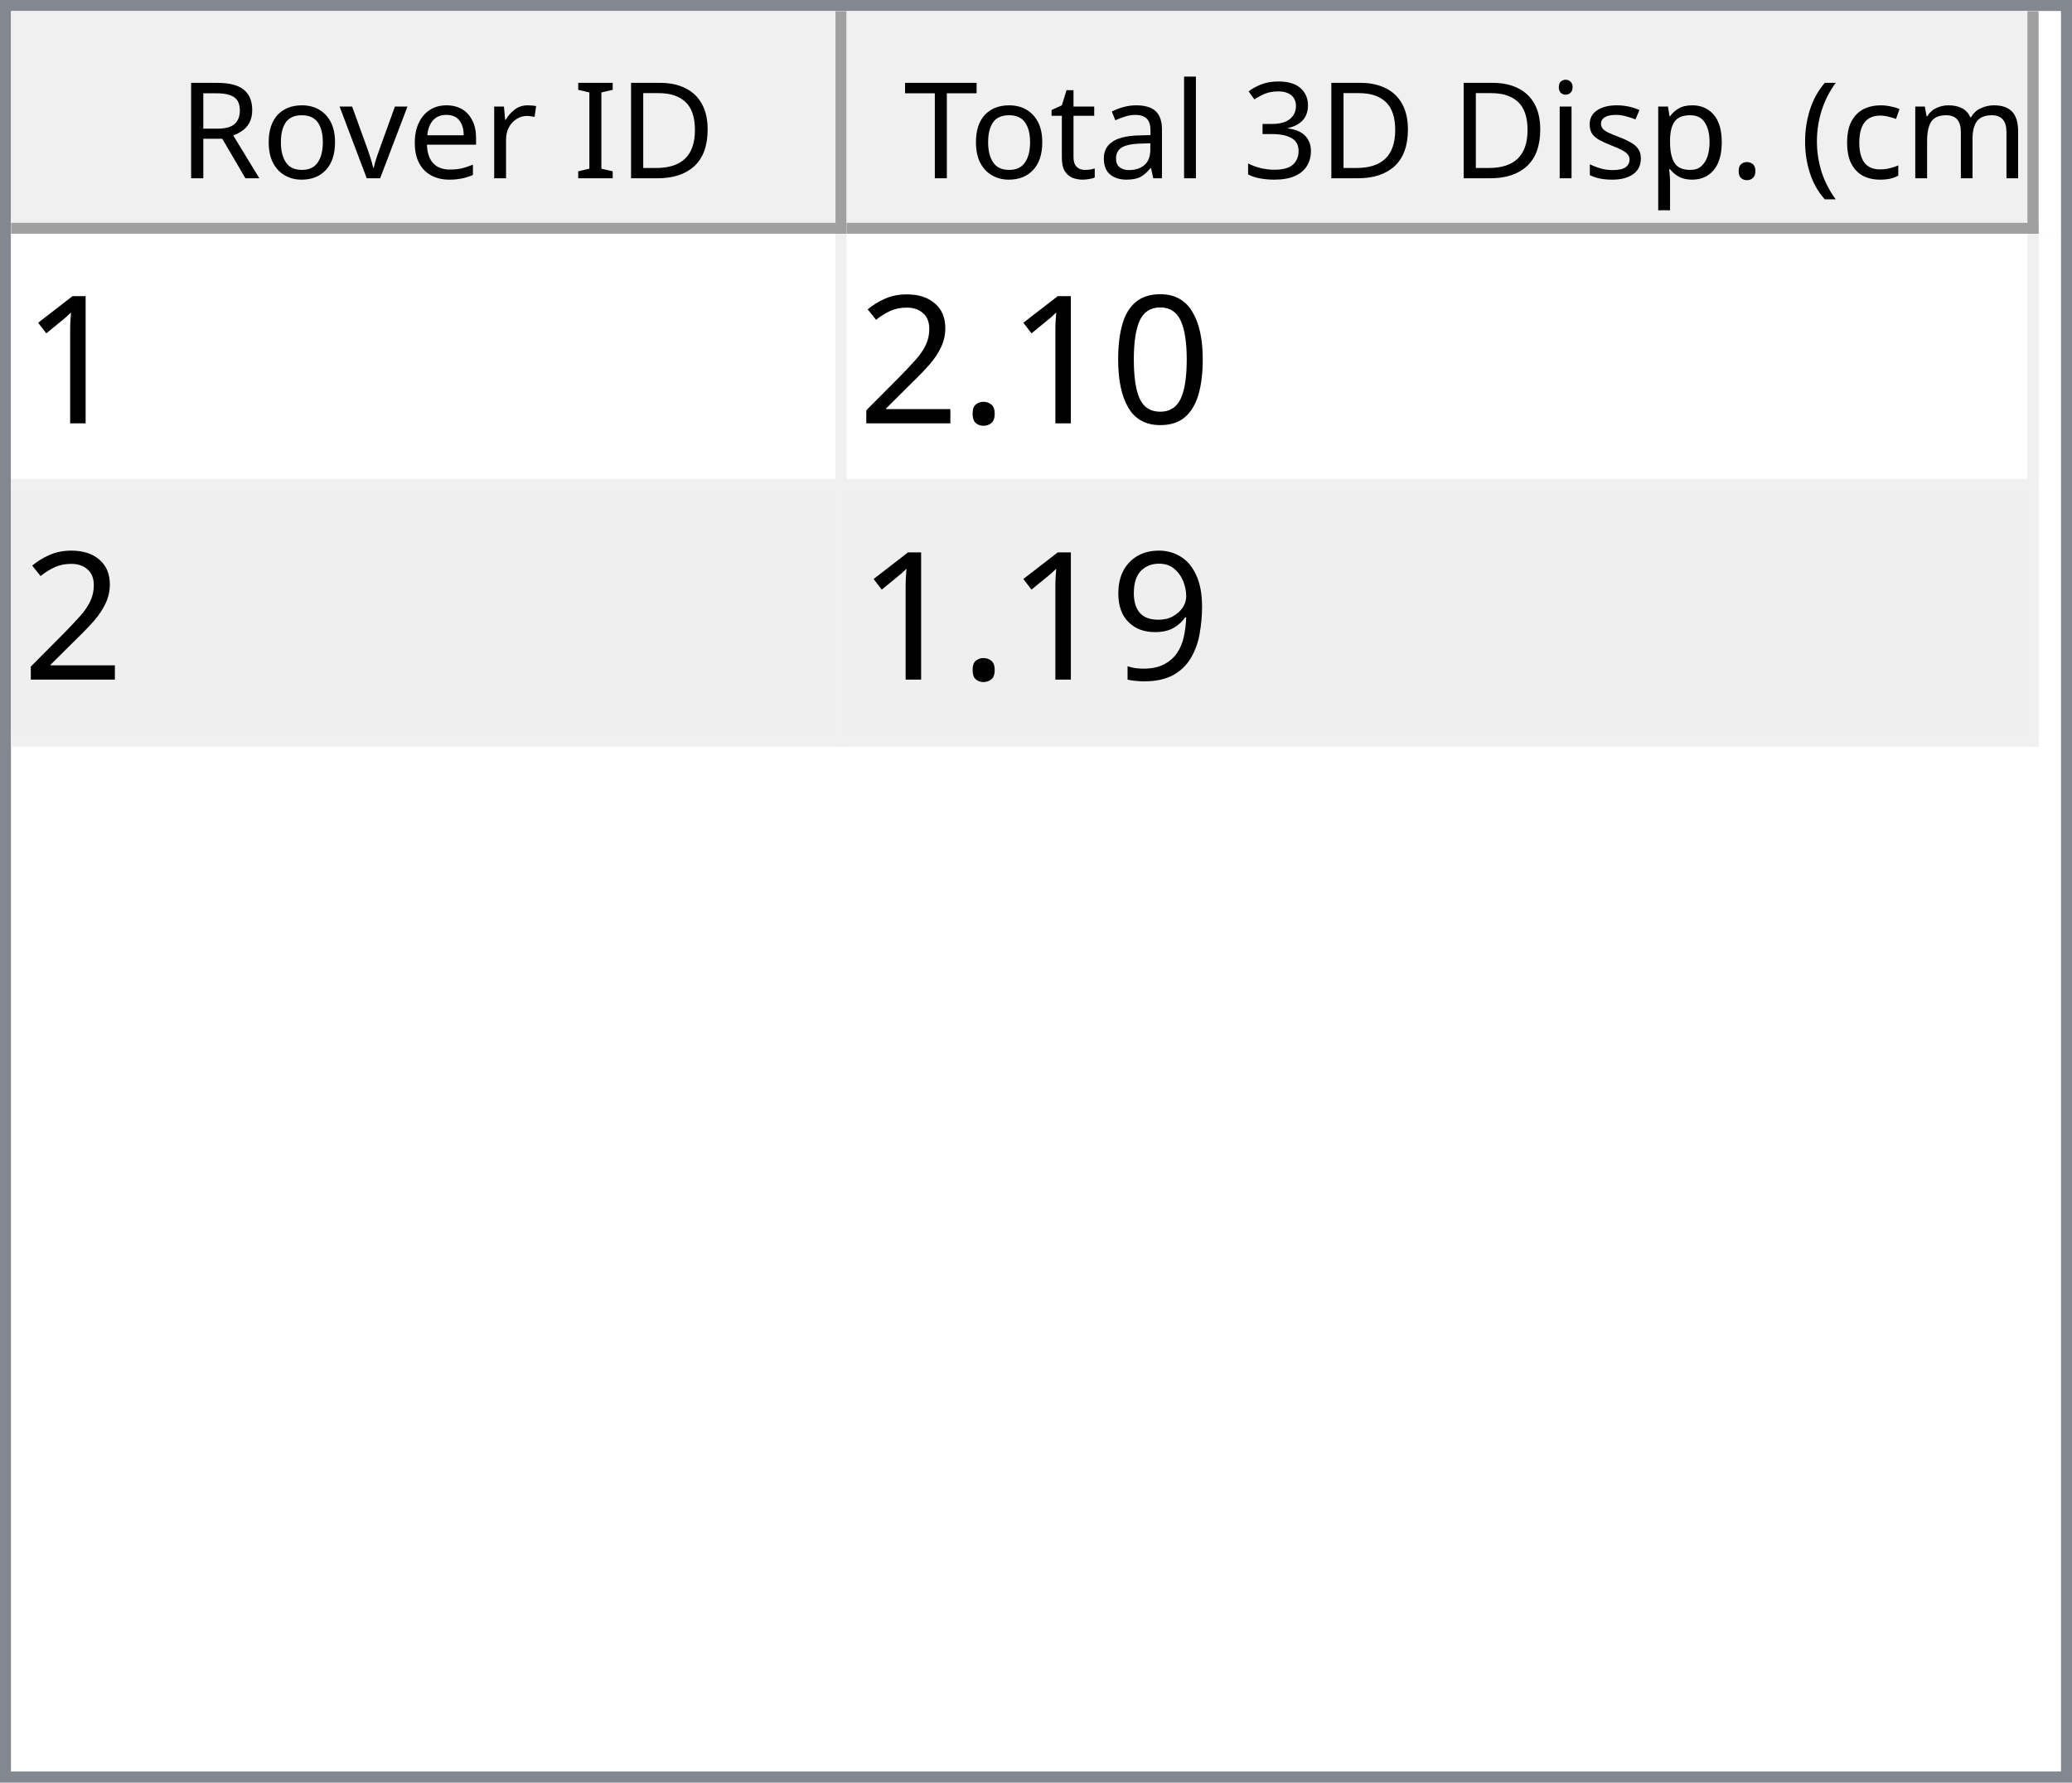
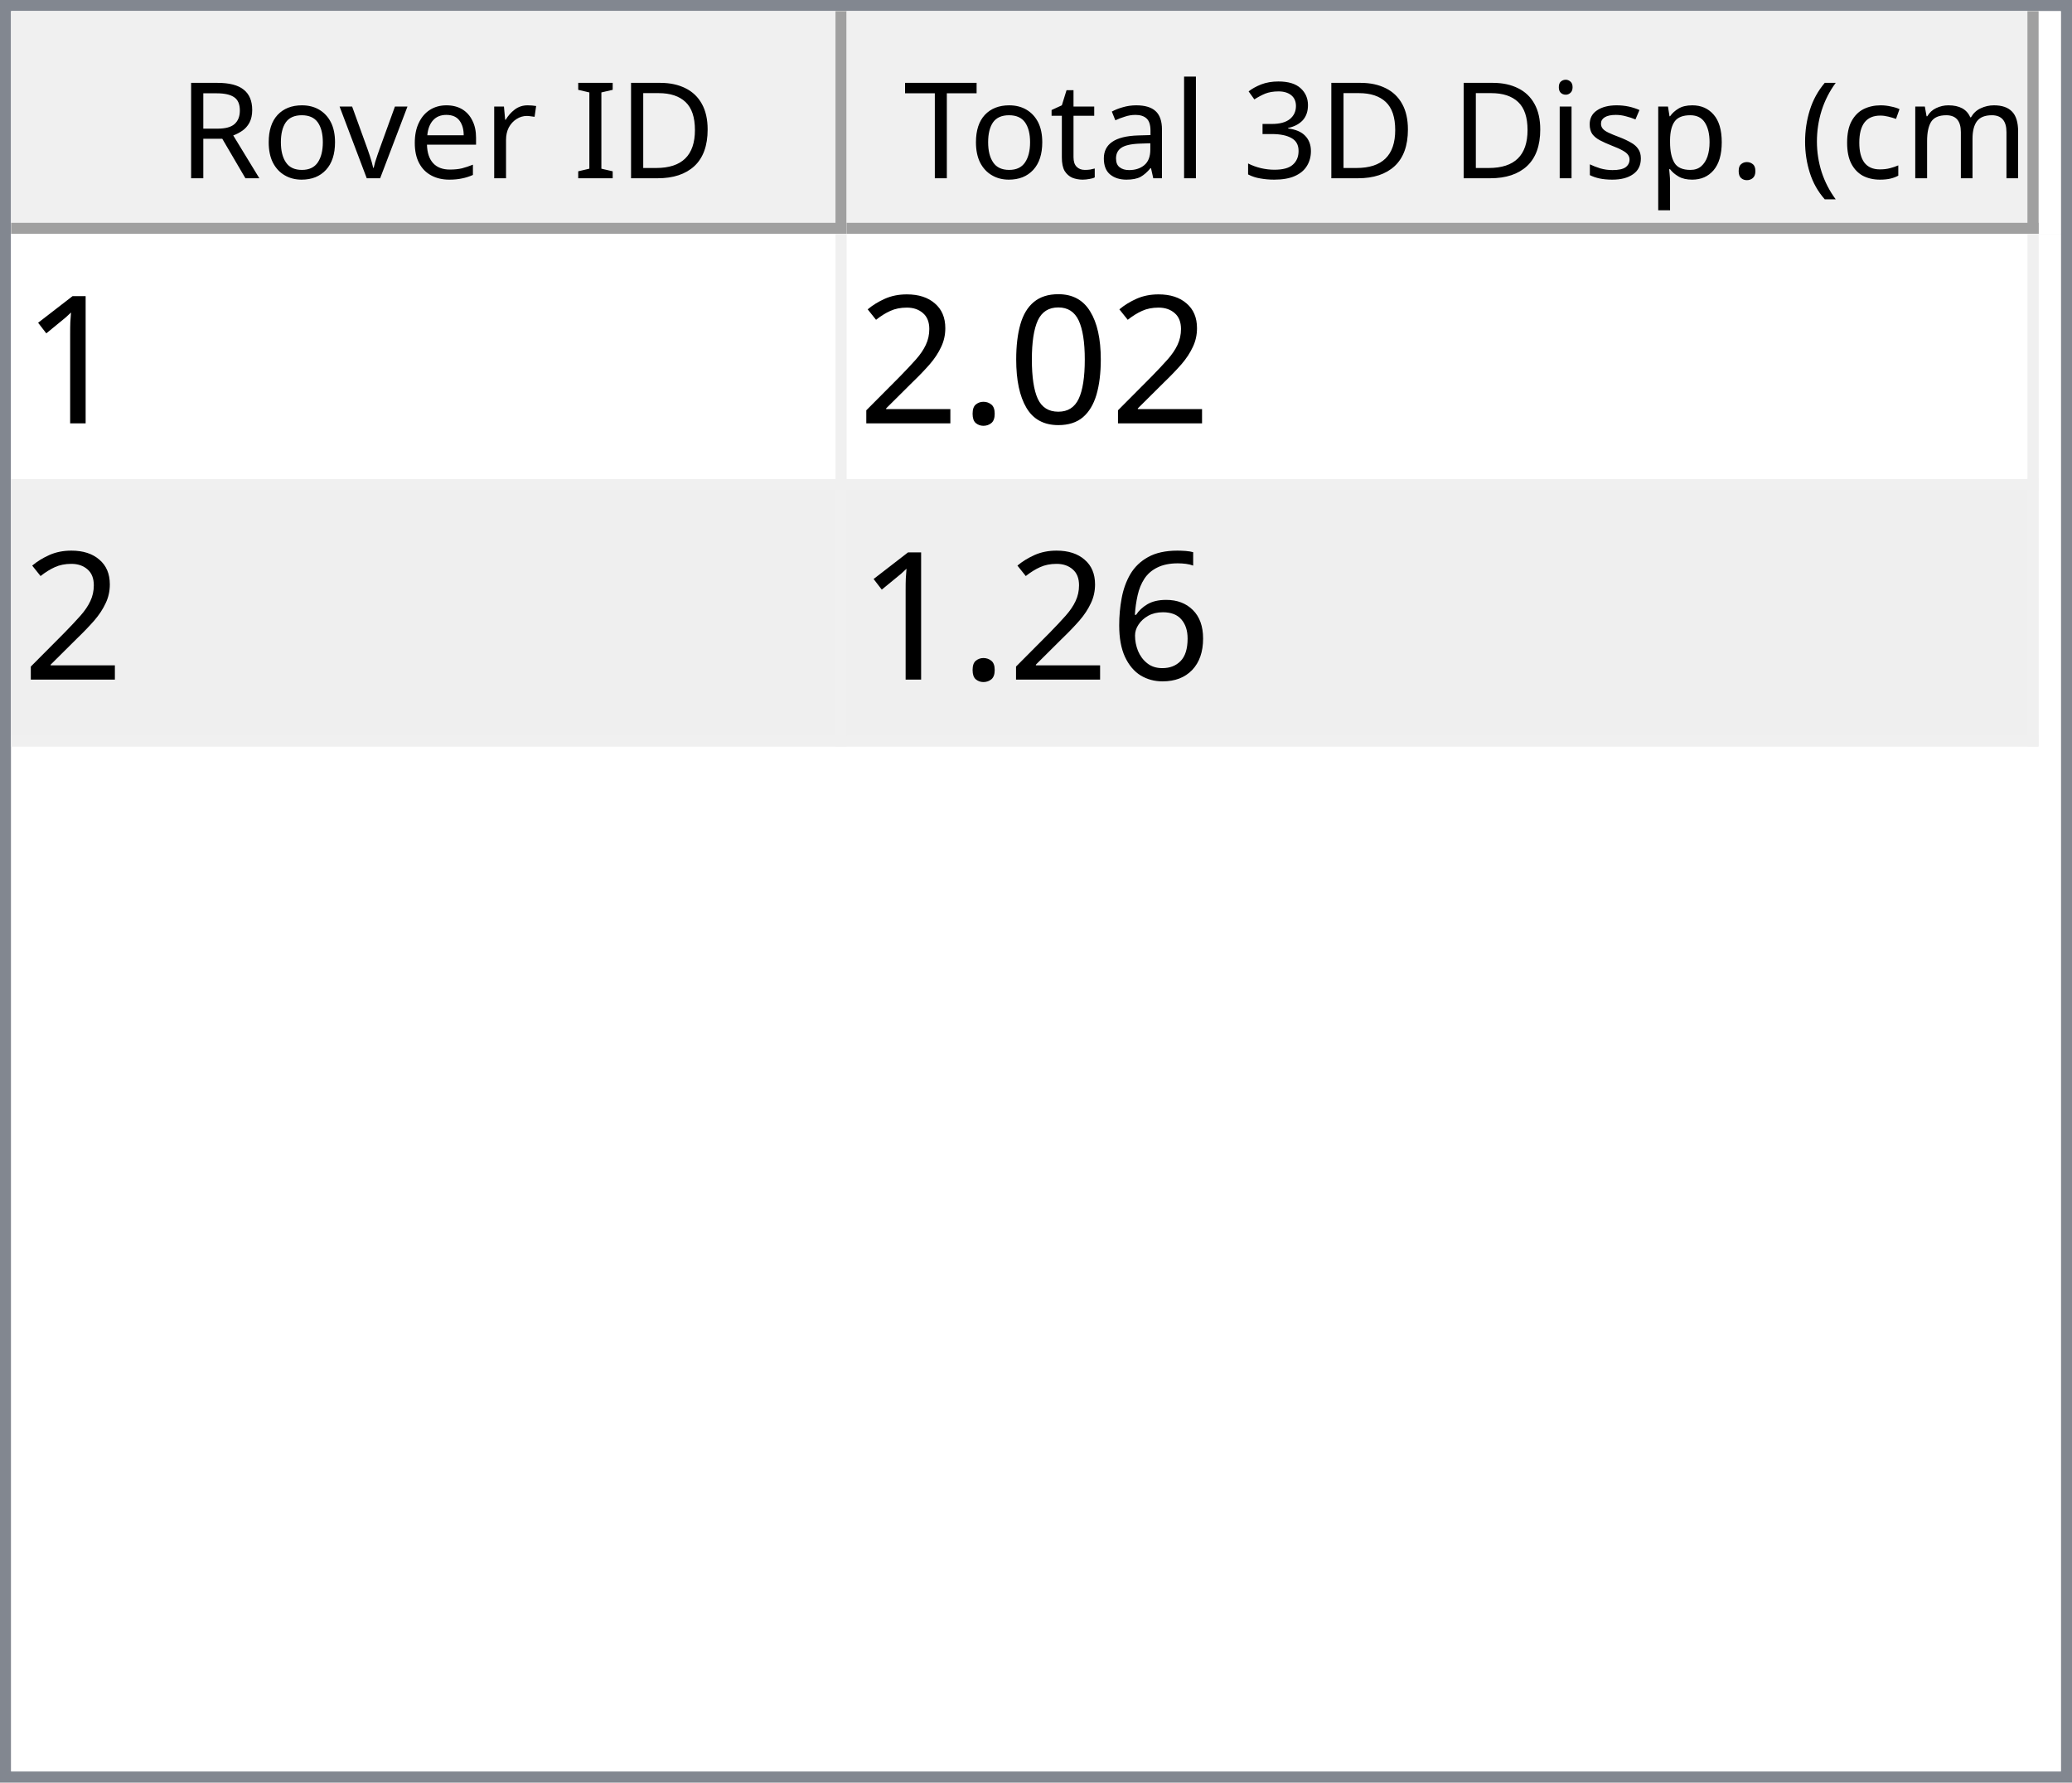
<svg xmlns="http://www.w3.org/2000/svg" style="fill-opacity:1; color-rendering:auto; color-interpolation:auto; text-rendering:auto; stroke:black; stroke-linecap:square; stroke-miterlimit:10; shape-rendering:auto; stroke-opacity:1; fill:black; stroke-dasharray:none; font-weight:normal; stroke-width:1; font-family:'Dialog'; font-style:normal; stroke-linejoin:miter; font-size:12px; stroke-dashoffset:0; image-rendering:auto;" width="186" height="160">
  <defs id="genericDefs" />
  <g>
    <defs id="defs1">
      <clipPath clipPathUnits="userSpaceOnUse" id="clipPath1">
        <path d="M0 0 L186 0 L186 160 L0 160 L0 0 Z" />
      </clipPath>
      <clipPath clipPathUnits="userSpaceOnUse" id="clipPath2">
        <path d="M0 0 L0 160 L186 160 L186 0 Z" />
      </clipPath>
      <clipPath clipPathUnits="userSpaceOnUse" id="clipPath3">
        <path d="M0 0 L0 20 L184 20 L184 0 Z" />
      </clipPath>
      <clipPath clipPathUnits="userSpaceOnUse" id="clipPath4">
        <path d="M0 0 L0 20 L75 20 L75 0 Z" />
      </clipPath>
      <clipPath clipPathUnits="userSpaceOnUse" id="clipPath5">
        <path d="M1 1 L1 19 L74 19 L74 1 Z" />
      </clipPath>
      <clipPath clipPathUnits="userSpaceOnUse" id="clipPath6">
        <path d="M0 0 L0 18 L73 18 L73 0 Z" />
      </clipPath>
      <clipPath clipPathUnits="userSpaceOnUse" id="clipPath7">
        <path d="M-0.5 -0.5 L-0.5 19.5 L74.5 19.5 L74.5 -0.5 Z" />
      </clipPath>
      <clipPath clipPathUnits="userSpaceOnUse" id="clipPath8">
        <path d="M0 0 L0 20 L107 20 L107 0 Z" />
      </clipPath>
      <clipPath clipPathUnits="userSpaceOnUse" id="clipPath9">
        <path d="M1 1 L1 19 L106 19 L106 1 Z" />
      </clipPath>
      <clipPath clipPathUnits="userSpaceOnUse" id="clipPath10">
        <path d="M0 0 L0 18 L105 18 L105 0 Z" />
      </clipPath>
      <clipPath clipPathUnits="userSpaceOnUse" id="clipPath11">
        <path d="M-0.5 -0.5 L-0.5 19.5 L106.5 19.5 L106.5 -0.5 Z" />
      </clipPath>
      <clipPath clipPathUnits="userSpaceOnUse" id="clipPath12">
        <path d="M0 0 L0 138 L184 138 L184 0 Z" />
      </clipPath>
      <clipPath clipPathUnits="userSpaceOnUse" id="clipPath13">
        <path d="M0 0 L0 46 L182 46 L182 0 Z" />
      </clipPath>
      <clipPath clipPathUnits="userSpaceOnUse" id="clipPath14">
        <path d="M-0.5 -0.5 L-0.5 45.5 L181.5 45.5 L181.5 -0.5 Z" />
      </clipPath>
      <clipPath clipPathUnits="userSpaceOnUse" id="clipPath15">
        <path d="M0 0 L0 22 L74 22 L74 0 Z" />
      </clipPath>
      <clipPath clipPathUnits="userSpaceOnUse" id="clipPath16">
        <path d="M0 0 L0 22 L106 22 L106 0 Z" />
      </clipPath>
      <font horiz-adv-x="64.551" id="font1">
        <font-face ascent="107.91" descent="25.098" units-per-em="100" style="font-style:normal; font-family:Segoe UI; font-weight:normal;" />
        <missing-glyph horiz-adv-x="64.551" d="M8.109 0 L8.109 68.266 L56.453 68.266 L56.453 0 L8.109 0 ZM15.328 7.234 L49.219 7.234 L49.219 61.031 L15.328 61.031 L15.328 7.234 Z" />
        <glyph unicode="D" horiz-adv-x="70.117" d="M9.188 0 L9.188 70.016 L28.516 70.016 Q65.531 70.016 65.531 35.891 Q65.531 19.672 55.25 9.836 Q44.969 0 27.734 0 L9.188 0 ZM17.391 62.594 L17.391 7.422 L27.828 7.422 Q41.609 7.422 49.273 14.797 Q56.938 22.172 56.938 35.688 Q56.938 62.594 28.328 62.594 L17.391 62.594 Z" />
        <glyph unicode="I" horiz-adv-x="26.611" d="M17.391 0 L9.188 0 L9.188 70.016 L17.391 70.016 L17.391 0 Z" />
        <glyph unicode=" " horiz-adv-x="27.393" d="" />
        <glyph unicode="r" horiz-adv-x="34.766" d="M34.188 41.891 Q32.078 43.5 28.125 43.5 Q23 43.5 19.555 38.672 Q16.109 33.844 16.109 25.484 L16.109 0 L8.109 0 L8.109 50 L16.109 50 L16.109 39.703 L16.312 39.703 Q18.016 44.969 21.531 47.922 Q25.047 50.875 29.391 50.875 Q32.516 50.875 34.188 50.203 L34.188 41.891 Z" />
        <glyph unicode="e" horiz-adv-x="52.295" d="M48.297 23 L12.984 23 Q13.188 14.656 17.484 10.109 Q21.781 5.562 29.297 5.562 Q37.75 5.562 44.828 11.141 L44.828 3.609 Q38.234 -1.172 27.391 -1.172 Q16.797 -1.172 10.742 5.641 Q4.688 12.453 4.688 24.812 Q4.688 36.469 11.305 43.82 Q17.922 51.172 27.734 51.172 Q37.547 51.172 42.922 44.828 Q48.297 38.484 48.297 27.203 L48.297 23 ZM40.094 29.781 Q40.047 36.719 36.75 40.578 Q33.453 44.438 27.594 44.438 Q21.922 44.438 17.969 40.383 Q14.016 36.328 13.094 29.781 L40.094 29.781 Z" />
        <glyph unicode="v" horiz-adv-x="47.9" d="M47.406 50 L27.484 0 L19.625 0 L0.688 50 L9.469 50 L22.172 13.672 Q23.578 9.672 23.922 6.688 L24.125 6.688 Q24.609 10.453 25.688 13.484 L38.969 50 L47.406 50 Z" />
        <glyph unicode="o" horiz-adv-x="58.594" d="M29 -1.172 Q17.922 -1.172 11.305 5.836 Q4.688 12.844 4.688 24.422 Q4.688 37.016 11.57 44.094 Q18.453 51.172 30.172 51.172 Q41.359 51.172 47.633 44.289 Q53.906 37.406 53.906 25.203 Q53.906 13.234 47.141 6.031 Q40.375 -1.172 29 -1.172 ZM29.594 44.438 Q21.875 44.438 17.383 39.188 Q12.891 33.938 12.891 24.703 Q12.891 15.828 17.43 10.695 Q21.969 5.562 29.594 5.562 Q37.359 5.562 41.531 10.594 Q45.703 15.625 45.703 24.906 Q45.703 34.281 41.531 39.359 Q37.359 44.438 29.594 44.438 Z" />
        <glyph unicode="R" horiz-adv-x="59.814" d="M59.375 0 L49.609 0 L37.891 19.625 Q36.281 22.359 34.766 24.289 Q33.25 26.219 31.664 27.438 Q30.078 28.656 28.25 29.219 Q26.422 29.781 24.125 29.781 L17.391 29.781 L17.391 0 L9.188 0 L9.188 70.016 L30.078 70.016 Q34.672 70.016 38.555 68.867 Q42.438 67.719 45.289 65.375 Q48.141 63.031 49.758 59.547 Q51.375 56.062 51.375 51.375 Q51.375 47.703 50.273 44.656 Q49.172 41.609 47.148 39.211 Q45.125 36.812 42.266 35.133 Q39.406 33.453 35.844 32.516 L35.844 32.328 Q37.594 31.547 38.891 30.547 Q40.188 29.547 41.359 28.18 Q42.531 26.812 43.68 25.078 Q44.828 23.344 46.234 21.047 L59.375 0 ZM17.391 62.594 L17.391 37.203 L28.516 37.203 Q31.594 37.203 34.203 38.133 Q36.812 39.062 38.719 40.797 Q40.625 42.531 41.703 45.047 Q42.781 47.562 42.781 50.688 Q42.781 56.297 39.141 59.445 Q35.5 62.594 28.609 62.594 L17.391 62.594 Z" />
        <glyph unicode=")" horiz-adv-x="30.176" d="M8.297 -15.922 L1.172 -15.922 Q16.406 2.344 16.406 26.812 Q16.406 51.469 1.078 70.016 L8.297 70.016 Q23.531 52.156 23.531 26.703 Q23.531 1.375 8.297 -15.922 Z" />
        <glyph unicode="m" horiz-adv-x="86.133" d="M79.109 0 L71.094 0 L71.094 28.719 Q71.094 37.016 68.531 40.727 Q65.969 44.438 59.906 44.438 Q54.781 44.438 51.195 39.75 Q47.609 35.062 47.609 28.516 L47.609 0 L39.594 0 L39.594 29.688 Q39.594 44.438 28.219 44.438 Q22.953 44.438 19.531 40.016 Q16.109 35.594 16.109 28.516 L16.109 0 L8.109 0 L8.109 50 L16.109 50 L16.109 42.094 L16.312 42.094 Q21.625 51.172 31.844 51.172 Q36.969 51.172 40.773 48.312 Q44.578 45.453 46 40.828 Q51.562 51.172 62.594 51.172 Q79.109 51.172 79.109 30.812 L79.109 0 Z" />
        <glyph unicode="c" horiz-adv-x="46.191" d="M42.188 2.297 Q36.422 -1.172 28.516 -1.172 Q17.828 -1.172 11.258 5.789 Q4.688 12.75 4.688 23.828 Q4.688 36.188 11.766 43.68 Q18.844 51.172 30.672 51.172 Q37.25 51.172 42.281 48.734 L42.281 40.531 Q36.719 44.438 30.375 44.438 Q22.703 44.438 17.797 38.945 Q12.891 33.453 12.891 24.516 Q12.891 15.719 17.508 10.641 Q22.125 5.562 29.891 5.562 Q36.422 5.562 42.188 9.906 L42.188 2.297 Z" />
        <glyph unicode="(" horiz-adv-x="30.176" d="M29.109 -15.922 L21.969 -15.922 Q6.844 1.375 6.844 26.703 Q6.844 52.156 21.969 70.016 L29.203 70.016 Q13.875 51.469 13.875 26.812 Q13.875 2.344 29.109 -15.922 Z" />
        <glyph unicode="." horiz-adv-x="21.68" d="M10.891 -1.078 Q8.641 -1.078 7.055 0.539 Q5.469 2.156 5.469 4.391 Q5.469 6.641 7.055 8.273 Q8.641 9.906 10.891 9.906 Q13.188 9.906 14.797 8.273 Q16.406 6.641 16.406 4.391 Q16.406 2.156 14.797 0.539 Q13.188 -1.078 10.891 -1.078 Z" />
        <glyph unicode="p" horiz-adv-x="58.789" d="M16.312 7.234 L16.109 7.234 L16.109 -23 L8.109 -23 L8.109 50 L16.109 50 L16.109 41.219 L16.312 41.219 Q22.219 51.172 33.594 51.172 Q43.266 51.172 48.688 44.461 Q54.109 37.75 54.109 26.469 Q54.109 13.922 48 6.375 Q41.891 -1.172 31.297 -1.172 Q21.578 -1.172 16.312 7.234 ZM16.109 27.391 L16.109 20.406 Q16.109 14.203 20.141 9.883 Q24.172 5.562 30.375 5.562 Q37.641 5.562 41.773 11.133 Q45.906 16.703 45.906 26.609 Q45.906 34.969 42.047 39.703 Q38.188 44.438 31.594 44.438 Q24.609 44.438 20.359 39.578 Q16.109 34.719 16.109 27.391 Z" />
        <glyph unicode="s" horiz-adv-x="42.432" d="M5.078 1.812 L5.078 10.406 Q11.625 5.562 19.484 5.562 Q30.031 5.562 30.031 12.594 Q30.031 14.594 29.125 15.992 Q28.219 17.391 26.68 18.461 Q25.141 19.531 23.07 20.383 Q21 21.234 18.609 22.172 Q15.281 23.484 12.766 24.828 Q10.25 26.172 8.57 27.859 Q6.891 29.547 6.031 31.695 Q5.172 33.844 5.172 36.719 Q5.172 40.234 6.789 42.945 Q8.406 45.656 11.086 47.484 Q13.766 49.312 17.211 50.242 Q20.656 51.172 24.312 51.172 Q30.812 51.172 35.938 48.922 L35.938 40.828 Q30.422 44.438 23.25 44.438 Q21 44.438 19.195 43.922 Q17.391 43.406 16.094 42.477 Q14.797 41.547 14.086 40.258 Q13.375 38.969 13.375 37.406 Q13.375 35.453 14.086 34.133 Q14.797 32.812 16.164 31.789 Q17.531 30.766 19.484 29.938 Q21.438 29.109 23.922 28.125 Q27.25 26.859 29.883 25.516 Q32.516 24.172 34.375 22.484 Q36.234 20.797 37.234 18.602 Q38.234 16.406 38.234 13.375 Q38.234 9.672 36.602 6.938 Q34.969 4.203 32.234 2.398 Q29.5 0.594 25.93 -0.289 Q22.359 -1.172 18.453 -1.172 Q10.75 -1.172 5.078 1.812 Z" />
        <glyph unicode="i" horiz-adv-x="24.219" d="M12.203 62.703 Q10.062 62.703 8.547 64.164 Q7.031 65.625 7.031 67.875 Q7.031 70.125 8.547 71.609 Q10.062 73.094 12.203 73.094 Q14.406 73.094 15.945 71.609 Q17.484 70.125 17.484 67.875 Q17.484 65.719 15.945 64.211 Q14.406 62.703 12.203 62.703 ZM16.109 0 L8.109 0 L8.109 50 L16.109 50 L16.109 0 Z" />
        <glyph unicode="3" horiz-adv-x="53.906" d="M46.531 19.828 Q46.531 15.094 44.75 11.211 Q42.969 7.328 39.719 4.57 Q36.469 1.812 31.93 0.297 Q27.391 -1.219 21.922 -1.219 Q11.922 -1.219 6 2.594 L6 11.188 Q13.094 5.609 22.219 5.609 Q25.875 5.609 28.828 6.539 Q31.781 7.469 33.906 9.227 Q36.031 10.984 37.18 13.477 Q38.328 15.969 38.328 19.094 Q38.328 32.812 18.797 32.812 L12.984 32.812 L12.984 39.594 L18.5 39.594 Q35.797 39.594 35.797 52.484 Q35.797 64.406 22.609 64.406 Q15.188 64.406 8.688 59.422 L8.688 67.188 Q15.375 71.188 24.609 71.188 Q29 71.188 32.57 69.969 Q36.141 68.75 38.68 66.555 Q41.219 64.359 42.609 61.281 Q44 58.203 44 54.5 Q44 40.672 30.031 36.719 L30.031 36.531 Q33.594 36.141 36.625 34.797 Q39.656 33.453 41.852 31.305 Q44.047 29.156 45.289 26.25 Q46.531 23.344 46.531 19.828 Z" />
        <glyph unicode="l" horiz-adv-x="24.219" d="M16.109 0 L8.109 0 L8.109 74.031 L16.109 74.031 L16.109 0 Z" />
        <glyph unicode="a" horiz-adv-x="50.879" d="M43.891 0 L35.891 0 L35.891 7.812 L35.688 7.812 Q30.469 -1.172 20.312 -1.172 Q12.844 -1.172 8.617 2.781 Q4.391 6.734 4.391 13.281 Q4.391 27.297 20.906 29.594 L35.891 31.688 Q35.891 44.438 25.594 44.438 Q16.547 44.438 9.281 38.281 L9.281 46.484 Q16.656 51.172 26.266 51.172 Q43.891 51.172 43.891 32.516 L43.891 0 ZM35.891 25.297 L23.828 23.641 Q18.266 22.859 15.43 20.875 Q12.594 18.891 12.594 13.875 Q12.594 10.203 15.211 7.883 Q17.828 5.562 22.172 5.562 Q28.125 5.562 32.008 9.742 Q35.891 13.922 35.891 20.312 L35.891 25.297 Z" />
        <glyph unicode="t" horiz-adv-x="33.887" d="M31.297 0.484 Q28.469 -1.078 23.828 -1.078 Q10.688 -1.078 10.688 13.578 L10.688 43.172 L2.094 43.172 L2.094 50 L10.688 50 L10.688 62.203 L18.703 64.797 L18.703 50 L31.297 50 L31.297 43.172 L18.703 43.172 L18.703 14.984 Q18.703 9.969 20.414 7.82 Q22.125 5.672 26.078 5.672 Q29.109 5.672 31.297 7.328 L31.297 0.484 Z" />
        <glyph unicode="T" horiz-adv-x="52.393" d="M50.594 62.594 L30.375 62.594 L30.375 0 L22.172 0 L22.172 62.594 L2 62.594 L2 70.016 L50.594 70.016 L50.594 62.594 Z" />
      </font>
      <font horiz-adv-x="75.0" id="font2">
        <font-face ascent="100.537" descent="21.973" units-per-em="100" style="font-style:normal; font-family:sans-serif; font-weight:normal;" />
        <missing-glyph horiz-adv-x="75.0" d="M12.5 0 L12.5 62.5 L62.5 62.5 L62.5 0 L12.5 0 ZM14.062 1.562 L60.938 1.562 L60.938 60.938 L14.062 60.938 L14.062 1.562 Z" />
        <glyph unicode="1" horiz-adv-x="55.615" d="M37.25 0 L28.469 0 L28.469 56 Q25.297 52.984 20.141 49.953 Q14.984 46.922 10.891 45.406 L10.891 53.906 Q18.266 57.375 23.781 62.305 Q29.297 67.234 31.594 71.875 L37.25 71.875 L37.25 0 Z" />
        <glyph unicode="0" horiz-adv-x="55.615" d="M4.156 35.297 Q4.156 48 6.766 55.742 Q9.375 63.484 14.523 67.68 Q19.672 71.875 27.484 71.875 Q33.25 71.875 37.594 69.555 Q41.938 67.234 44.773 62.867 Q47.609 58.5 49.219 52.227 Q50.828 45.953 50.828 35.297 Q50.828 22.703 48.242 14.969 Q45.656 7.234 40.508 3.008 Q35.359 -1.219 27.484 -1.219 Q17.141 -1.219 11.234 6.203 Q4.156 15.141 4.156 35.297 ZM13.188 35.297 Q13.188 17.672 17.312 11.836 Q21.438 6 27.484 6 Q33.547 6 37.672 11.859 Q41.797 17.719 41.797 35.297 Q41.797 52.984 37.672 58.789 Q33.547 64.594 27.391 64.594 Q21.344 64.594 17.719 59.469 Q13.188 52.938 13.188 35.297 Z" />
        <glyph unicode="." horiz-adv-x="27.783" d="M9.078 0 L9.078 10.016 L19.094 10.016 L19.094 0 L9.078 0 Z" />
        <glyph unicode="2" horiz-adv-x="55.615" d="M50.344 8.453 L50.344 0 L3.031 0 Q2.938 3.172 4.047 6.109 Q5.859 10.938 9.836 15.625 Q13.812 20.312 21.344 26.469 Q33.016 36.031 37.117 41.625 Q41.219 47.219 41.219 52.203 Q41.219 57.422 37.477 61.008 Q33.734 64.594 27.734 64.594 Q21.391 64.594 17.578 60.789 Q13.766 56.984 13.719 50.25 L4.688 51.172 Q5.609 61.281 11.664 66.578 Q17.719 71.875 27.938 71.875 Q38.234 71.875 44.242 66.164 Q50.25 60.453 50.25 52 Q50.25 47.703 48.492 43.555 Q46.734 39.406 42.656 34.812 Q38.578 30.219 29.109 22.219 Q21.188 15.578 18.945 13.211 Q16.703 10.844 15.234 8.453 L50.344 8.453 Z" />
-         <glyph unicode="9" horiz-adv-x="55.615" d="M5.469 16.547 L13.922 17.328 Q14.984 11.375 18.016 8.688 Q21.047 6 25.781 6 Q29.828 6 32.883 7.859 Q35.938 9.719 37.891 12.82 Q39.844 15.922 41.164 21.195 Q42.484 26.469 42.484 31.938 Q42.484 32.516 42.438 33.688 Q39.797 29.5 35.234 26.883 Q30.672 24.266 25.344 24.266 Q16.453 24.266 10.305 30.711 Q4.156 37.156 4.156 47.703 Q4.156 58.594 10.578 65.234 Q17 71.875 26.656 71.875 Q33.641 71.875 39.43 68.117 Q45.219 64.359 48.219 57.398 Q51.219 50.438 51.219 37.25 Q51.219 23.531 48.242 15.406 Q45.266 7.281 39.383 3.031 Q33.5 -1.219 25.594 -1.219 Q17.188 -1.219 11.867 3.445 Q6.547 8.109 5.469 16.547 ZM41.453 48.141 Q41.453 55.719 37.43 60.156 Q33.406 64.594 27.734 64.594 Q21.875 64.594 17.531 59.812 Q13.188 55.031 13.188 47.406 Q13.188 40.578 17.312 36.305 Q21.438 32.031 27.484 32.031 Q33.594 32.031 37.523 36.305 Q41.453 40.578 41.453 48.141 Z" />
+         <glyph unicode="6" horiz-adv-x="55.615" d="M49.75 54.047 L41.016 53.375 Q39.844 58.547 37.703 60.891 Q34.125 64.656 28.906 64.656 Q24.703 64.656 21.531 62.312 Q17.391 59.281 14.992 53.469 Q12.594 47.656 12.5 36.922 Q15.672 41.75 20.266 44.094 Q24.859 46.438 29.891 46.438 Q38.672 46.438 44.852 39.969 Q51.031 33.5 51.031 23.25 Q51.031 16.5 48.125 10.719 Q45.219 4.938 40.141 1.859 Q35.062 -1.219 28.609 -1.219 Q17.625 -1.219 10.695 6.859 Q3.766 14.938 3.766 33.5 Q3.766 54.25 11.422 63.672 Q18.109 71.875 29.438 71.875 Q37.891 71.875 43.289 67.141 Q48.688 62.406 49.75 54.047 ZM13.875 23.188 Q13.875 18.656 15.797 14.508 Q17.719 10.359 21.188 8.18 Q24.656 6 28.469 6 Q34.031 6 38.039 10.492 Q42.047 14.984 42.047 22.703 Q42.047 30.125 38.086 34.398 Q34.125 38.672 28.125 38.672 Q22.172 38.672 18.023 34.398 Q13.875 30.125 13.875 23.188 Z" />
      </font>
    </defs>
    <g style="fill:white; stroke:white;">
      <rect x="0" y="0" width="186" style="clip-path:url(#clipPath1); stroke:none;" height="160" />
    </g>
    <g style="fill:white; text-rendering:optimizeSpeed; color-rendering:optimizeSpeed; image-rendering:optimizeSpeed; shape-rendering:crispEdges; stroke:white; color-interpolation:sRGB;">
      <rect x="0" width="186" height="160" y="0" style="stroke:none;" />
      <path style="stroke:none;" d="M0 160 L186 160 L186 0 L0 0 Z" />
    </g>
    <g style="fill:rgb(240,240,240); font-family:'Segoe UI'; stroke:rgb(240,240,240);">
      <rect x="0" y="0" width="186" style="clip-path:url(#clipPath2); stroke:none;" height="160" />
    </g>
    <g style="fill:rgb(130,135,144); font-family:'Segoe UI'; stroke:rgb(130,135,144);">
      <path d="M0 0 L186 0 L186 160 L0 160 L0 0 ZM1 1 L185 1 L185 159 L1 159 L1 1 Z" style="fill-rule:evenodd; clip-path:url(#clipPath2); stroke:none;" />
    </g>
    <g style="fill:white; font-family:'Segoe UI'; stroke:white;" transform="translate(1,1)">
      <rect x="0" y="0" width="184" style="clip-path:url(#clipPath3); stroke:none;" height="20" />
    </g>
    <g style="fill:rgb(240,240,240); font-family:'Segoe UI'; stroke:rgb(240,240,240);" transform="translate(1,1)">
      <rect x="0" y="0" width="75" style="clip-path:url(#clipPath4); stroke:none;" height="20" />
    </g>
    <g style="font-family:'Segoe UI';" transform="translate(2,2)">
      <text x="14" xml:space="preserve" y="14" style="clip-path:url(#clipPath6); stroke:none;">Rover ID</text>
    </g>
    <g style="fill:rgb(160,160,160); font-family:'Segoe UI'; stroke:rgb(160,160,160); stroke-linejoin:bevel;" transform="translate(1.5,1.5)">
      <line x1="74" x2="74" y1="0" style="fill:none; clip-path:url(#clipPath7);" y2="19" />
    </g>
    <g style="fill:rgb(160,160,160); font-family:'Segoe UI'; stroke:rgb(160,160,160); stroke-linejoin:bevel;" transform="matrix(1,0,0,1,1,1) translate(0.5,0.5)">
      <line x1="0" x2="74" y1="19" style="fill:none; clip-path:url(#clipPath7);" y2="19" />
    </g>
    <g style="fill:rgb(240,240,240); font-family:'Segoe UI'; stroke:rgb(240,240,240);" transform="translate(76,1)">
      <rect x="0" y="0" width="107" style="clip-path:url(#clipPath8); stroke:none;" height="20" />
    </g>
    <g style="font-family:'Segoe UI';" transform="translate(77,2)">
      <text x="1" xml:space="preserve" y="14" style="clip-path:url(#clipPath10); stroke:none;"> Total 3D Disp. (cm)</text>
    </g>
    <g style="fill:rgb(160,160,160); font-family:'Segoe UI'; stroke:rgb(160,160,160); stroke-linejoin:bevel;" transform="translate(76.5,1.5)">
      <line x1="106" x2="106" y1="0" style="fill:none; clip-path:url(#clipPath11);" y2="19" />
    </g>
    <g style="fill:rgb(160,160,160); font-family:'Segoe UI'; stroke:rgb(160,160,160); stroke-linejoin:bevel;" transform="matrix(1,0,0,1,76,1) translate(0.5,0.5)">
      <line x1="0" x2="106" y1="19" style="fill:none; clip-path:url(#clipPath11);" y2="19" />
    </g>
    <g style="fill:white; font-family:'Segoe UI'; stroke:white;" transform="translate(1,21)">
      <rect x="0" y="0" width="184" style="clip-path:url(#clipPath12); stroke:none;" height="138" />
    </g>
    <g style="fill:rgb(240,240,240); font-size:16px; font-family:sans-serif; stroke:rgb(240,240,240);" transform="translate(1,21)">
      <rect x="0" y="0" width="182" style="clip-path:url(#clipPath13); stroke:none;" height="46" />
      <line transform="translate(0.5,0.5)" x1="0" x2="181" y1="22" style="clip-path:url(#clipPath14); fill:none; stroke-linejoin:bevel;" y2="22" />
    </g>
    <g transform="matrix(1,0,0,1,1,21) translate(0.5,0.5)" style="fill:rgb(240,240,240); font-size:16px; font-family:sans-serif; stroke:rgb(240,240,240); stroke-linejoin:bevel;">
      <line x1="0" x2="181" y1="45" style="fill:none; clip-path:url(#clipPath14);" y2="45" />
    </g>
    <g transform="matrix(1,0,0,1,1,21) translate(0.5,0.5)" style="fill:rgb(240,240,240); font-size:16px; font-family:sans-serif; stroke:rgb(240,240,240); stroke-linejoin:bevel;">
      <line x1="74" x2="74" y1="0" style="fill:none; clip-path:url(#clipPath14);" y2="45" />
    </g>
    <g transform="matrix(1,0,0,1,1,21) translate(0.5,0.5)" style="fill:rgb(240,240,240); font-size:16px; font-family:sans-serif; stroke:rgb(240,240,240); stroke-linejoin:bevel;">
      <line x1="181" x2="181" y1="0" style="fill:none; clip-path:url(#clipPath14);" y2="45" />
    </g>
    <g style="fill:white; font-size:16px; font-family:sans-serif; stroke:white;" transform="matrix(1,0,0,1,1,21)">
      <rect x="0" y="0" width="74" style="clip-path:url(#clipPath15); stroke:none;" height="22" />
      <text x="1" y="17" style="fill:black; clip-path:url(#clipPath15); stroke:none;" xml:space="preserve">1</text>
    </g>
    <g style="fill:white; font-size:16px; font-family:sans-serif; stroke:white;" transform="matrix(1,0,0,1,1,21) translate(75,0)">
      <rect x="0" y="0" width="106" style="clip-path:url(#clipPath16); stroke:none;" height="22" />
-       <text x="1" y="17" style="fill:black; clip-path:url(#clipPath16); stroke:none;" xml:space="preserve">2.10</text>
+       <text x="1" y="17" style="fill:black; clip-path:url(#clipPath16); stroke:none;" xml:space="preserve">2.02</text>
    </g>
    <g style="fill:rgb(239,239,239); font-size:16px; font-family:sans-serif; stroke:rgb(239,239,239);" transform="matrix(1,0,0,1,1,21) translate(0,23)">
      <rect x="0" y="0" width="74" style="clip-path:url(#clipPath15); stroke:none;" height="22" />
      <text x="1" y="17" style="fill:black; clip-path:url(#clipPath15); stroke:none;" xml:space="preserve">2</text>
    </g>
    <g style="fill:rgb(239,239,239); font-size:16px; font-family:sans-serif; stroke:rgb(239,239,239);" transform="matrix(1,0,0,1,1,21) translate(75,23)">
      <rect x="0" y="0" width="106" style="clip-path:url(#clipPath16); stroke:none;" height="22" />
-       <text x="1" y="17" style="fill:black; clip-path:url(#clipPath16); stroke:none;" xml:space="preserve">1.19</text>
+       <text x="1" y="17" style="fill:black; clip-path:url(#clipPath16); stroke:none;" xml:space="preserve">1.26</text>
    </g>
  </g>
</svg>
